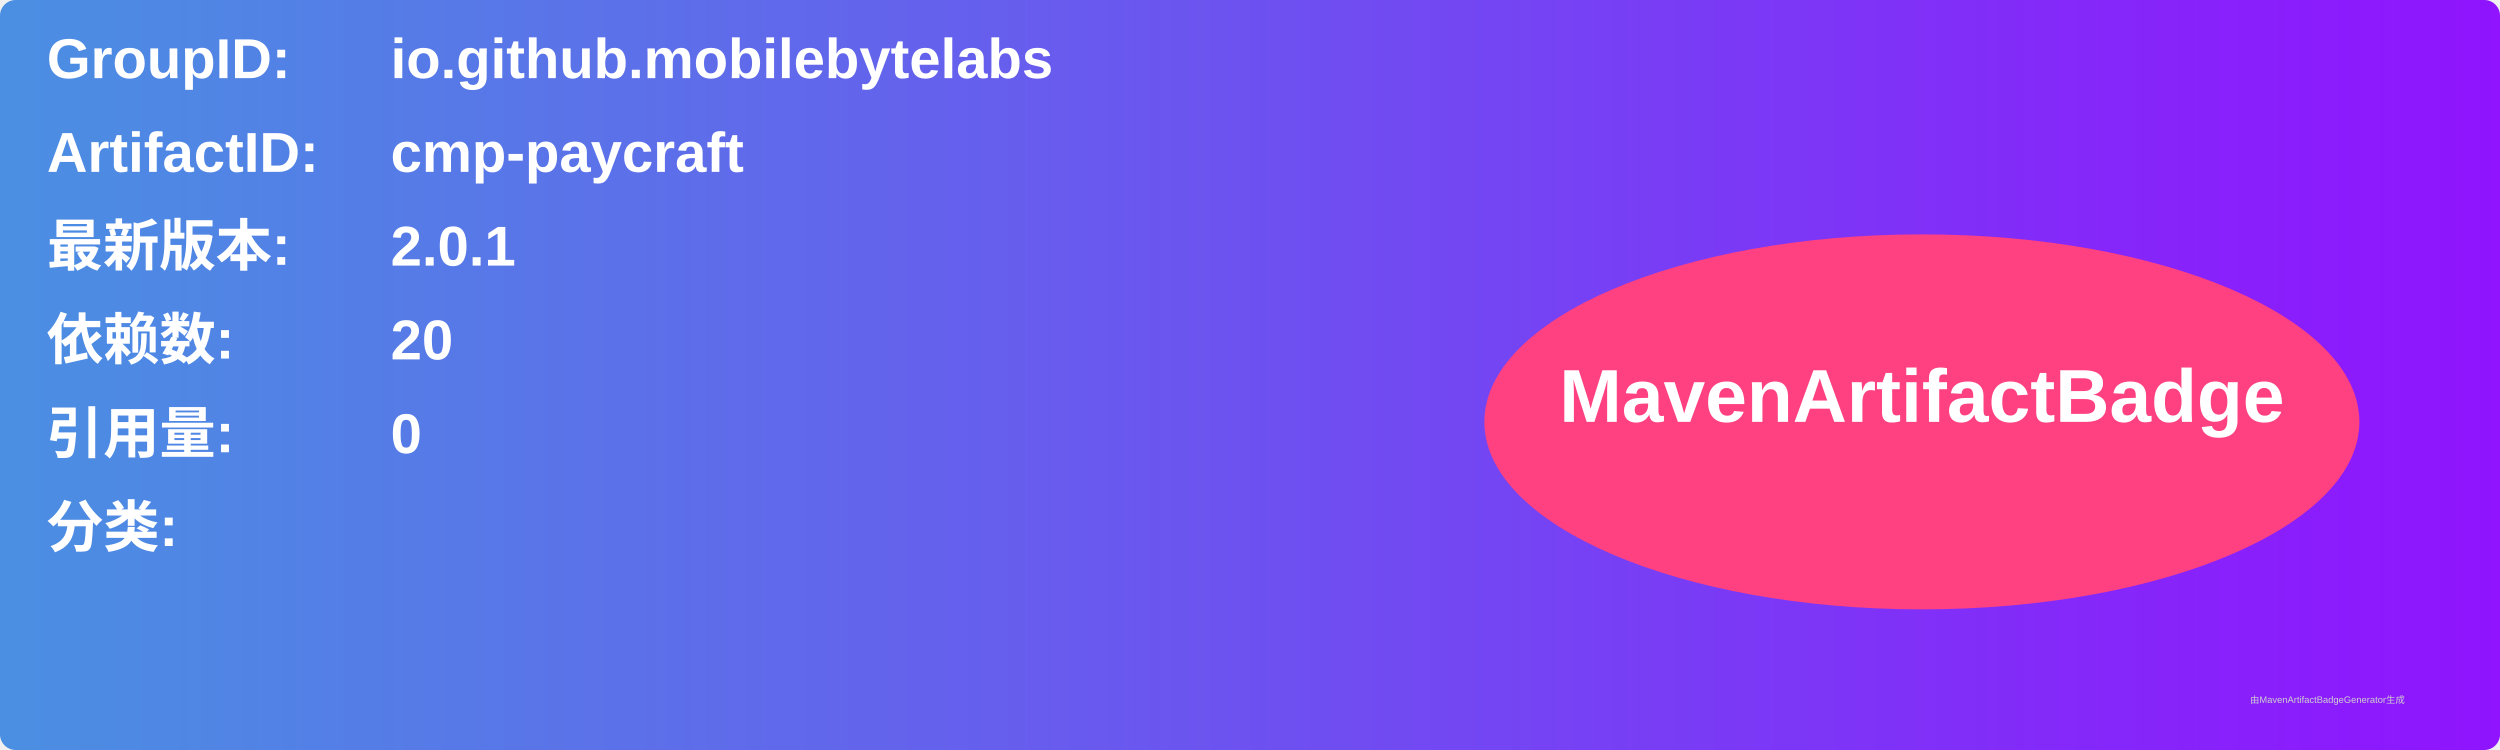
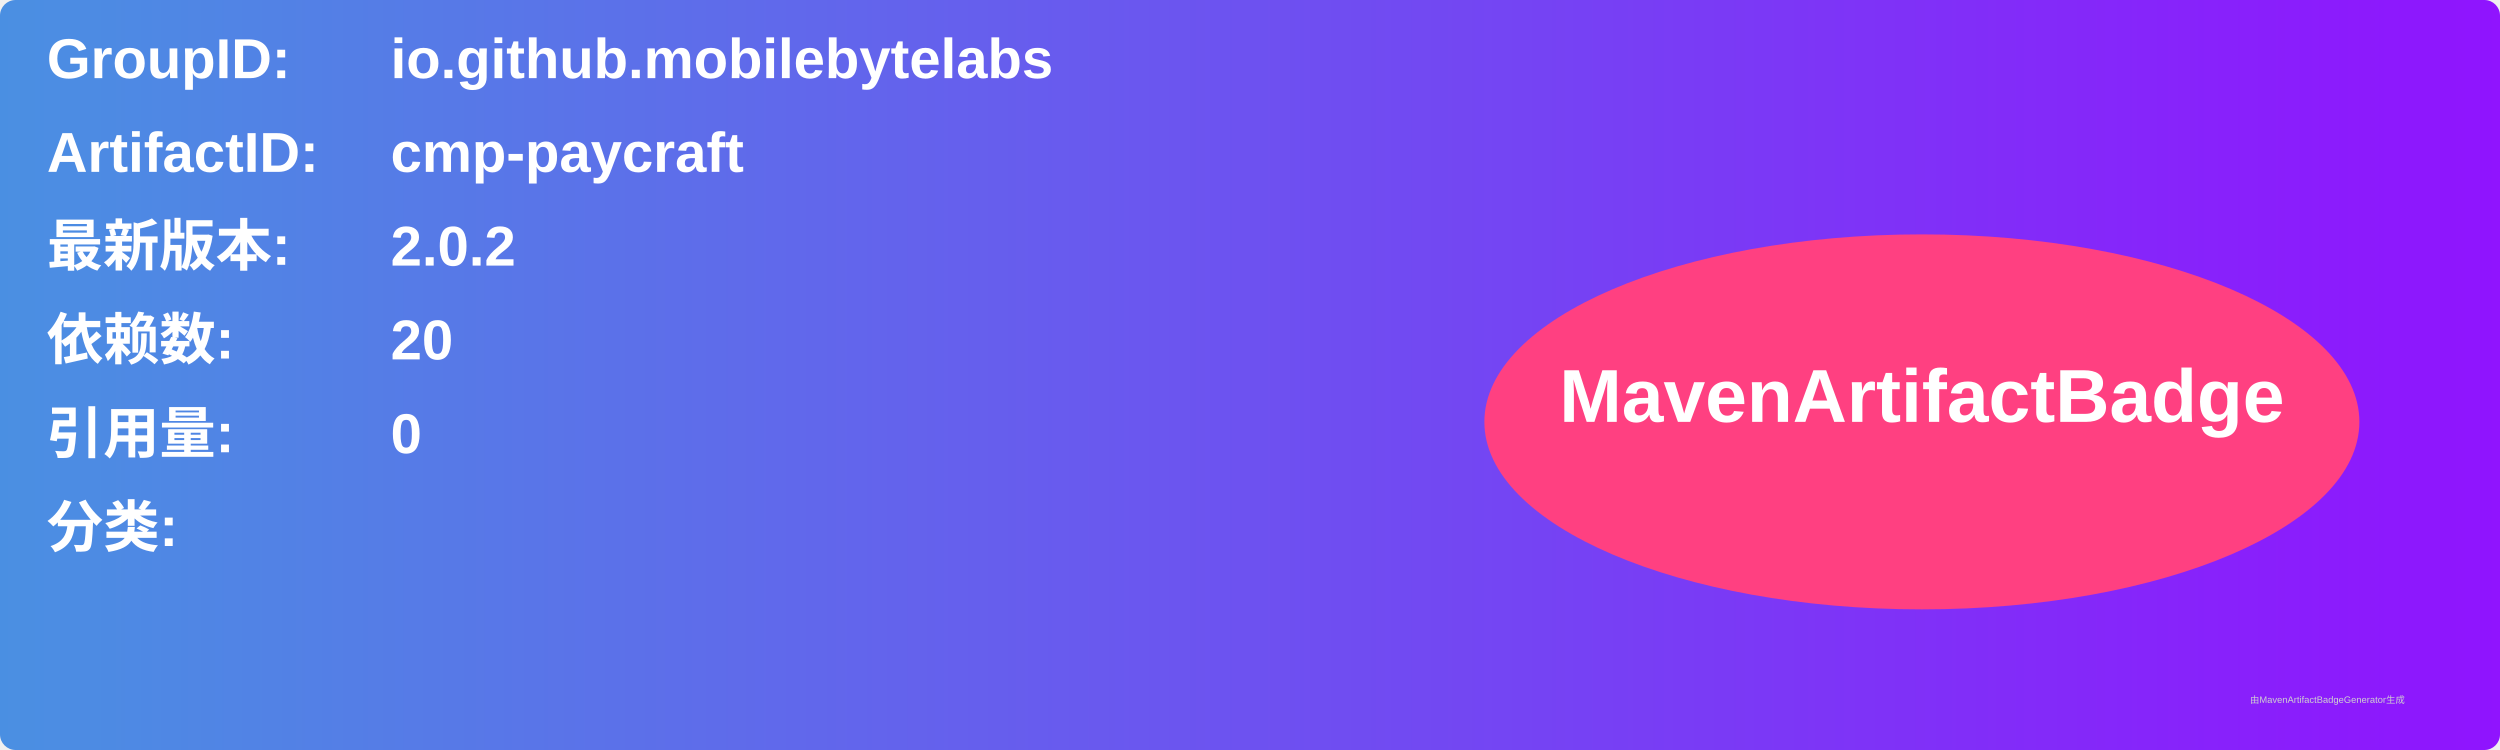
<svg xmlns="http://www.w3.org/2000/svg" width="800" height="240" viewBox="0 0 800 240">
  <linearGradient id="grad" x1="0%" y1="0%" x2="100%" y2="0%">
    <stop offset="0%" stop-color="#4a90e2" />
    <stop offset="100%" stop-color="#9013fe" />
  </linearGradient>
  <rect width="100%" height="100%" rx="5" ry="5" fill="url(#grad)" />
  <g transform="translate(15, 15)">
    <text x="0" y="10" font-family="Arial" font-size="18" fill="white" font-weight="bold" width="260">GroupID:</text>
    <text x="110" y="10" font-family="Arial" font-size="18" fill="white" font-weight="bold" width="460">io.github.mobilebytelabs</text>
    <text x="0" y="40" font-family="Arial" font-size="18" fill="white" font-weight="bold" width="260">ArtifactID:</text>
    <text x="110" y="40" font-family="Arial" font-size="18" fill="white" font-weight="bold" width="460">cmp-paycraft</text>
    <text x="0" y="70" font-family="Arial" font-size="18" fill="white" font-weight="bold">最新版本:</text>
    <text x="110" y="70" font-family="Arial" font-size="18" fill="white" font-weight="bold">
-       <tspan font-weight="bold">2.0.1</tspan>
+       <tspan font-weight="bold">2.0.2</tspan>
    </text>
    <text x="0" y="100" font-family="Arial" font-size="18" fill="white" font-weight="bold">依赖数: </text>
    <text x="110" y="100" font-family="Arial" font-size="18" fill="white">
      <tspan font-weight="bold">20</tspan>
    </text>
    <text x="0" y="130" font-family="Arial" font-size="18" fill="white" font-weight="bold">引用量: </text>
    <text x="110" y="130" font-family="Arial" font-size="18" fill="white">
      <tspan font-weight="bold">0</tspan>
    </text>
    <text x="0" y="160" font-family="Arial" font-size="18" fill="white" font-weight="bold">分类:</text>
    <text x="10" y="190" font-family="Arial" font-size="10" fill="white">
      <tspan font-weight="bold" />
    </text>
    <ellipse cx="600" cy="120" rx="140" ry="60" fill="#ff4081" />
    <text x="600" y="120" text-anchor="middle" font-family="Arial" font-size="24" fill="white" font-weight="bold">MavenArtifactBadge</text>
  </g>
  <text x="720" y="225" font-family="Arial" font-size="3" fill="#d0d0d0">由MavenArtifactBadgeGenerator生成</text>
</svg>
